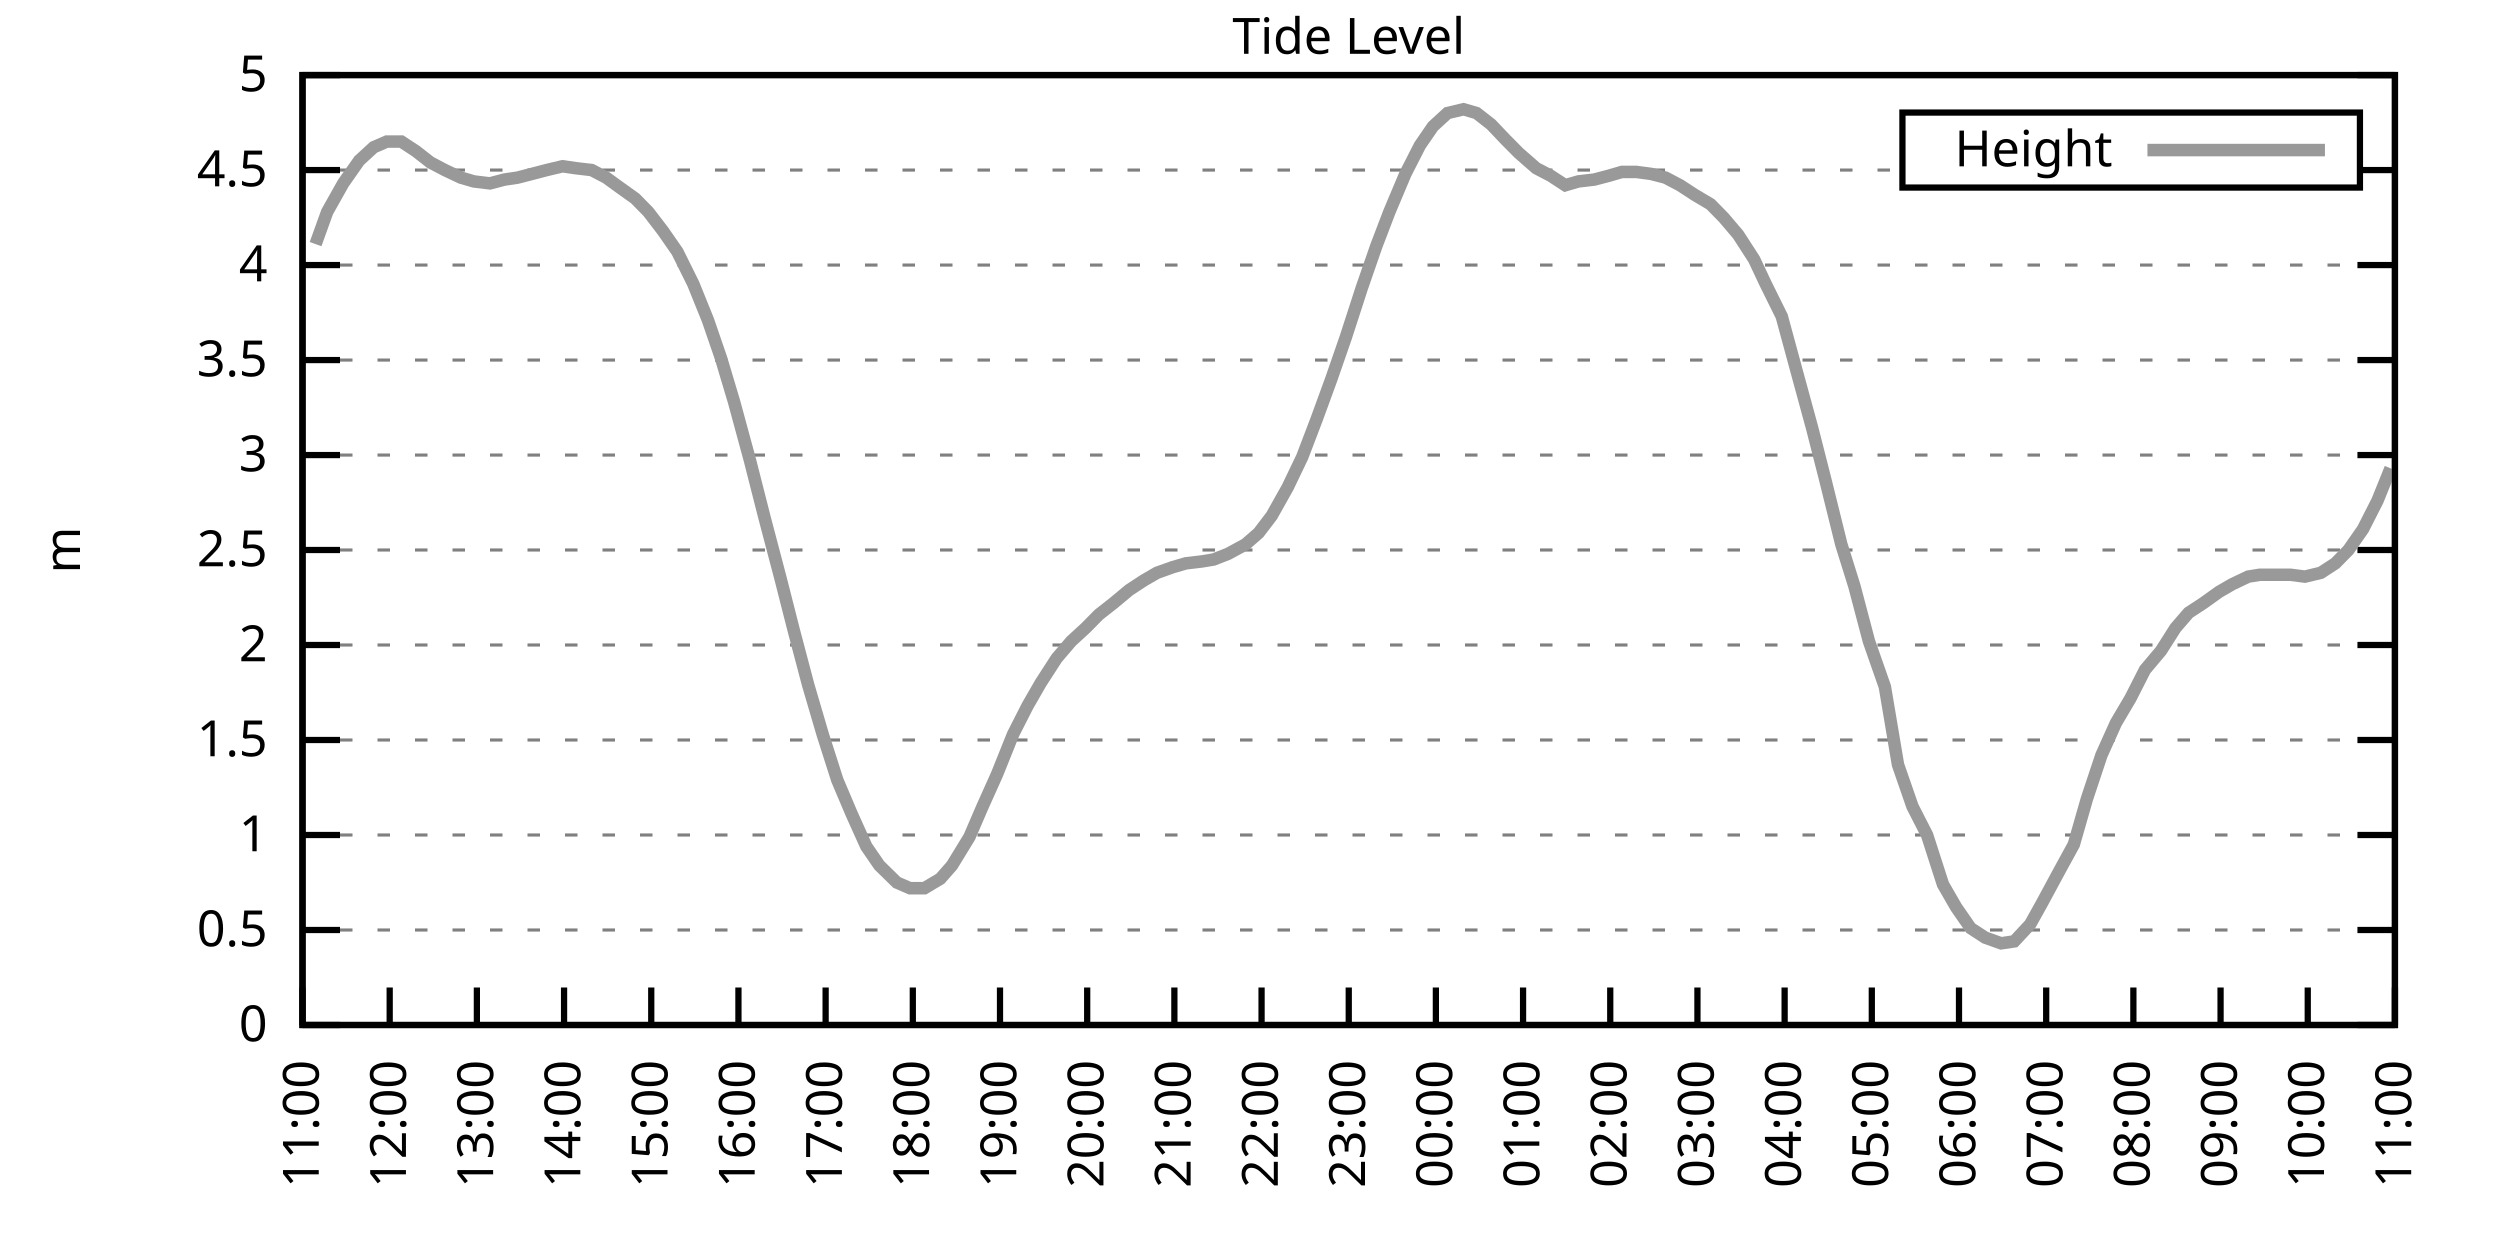
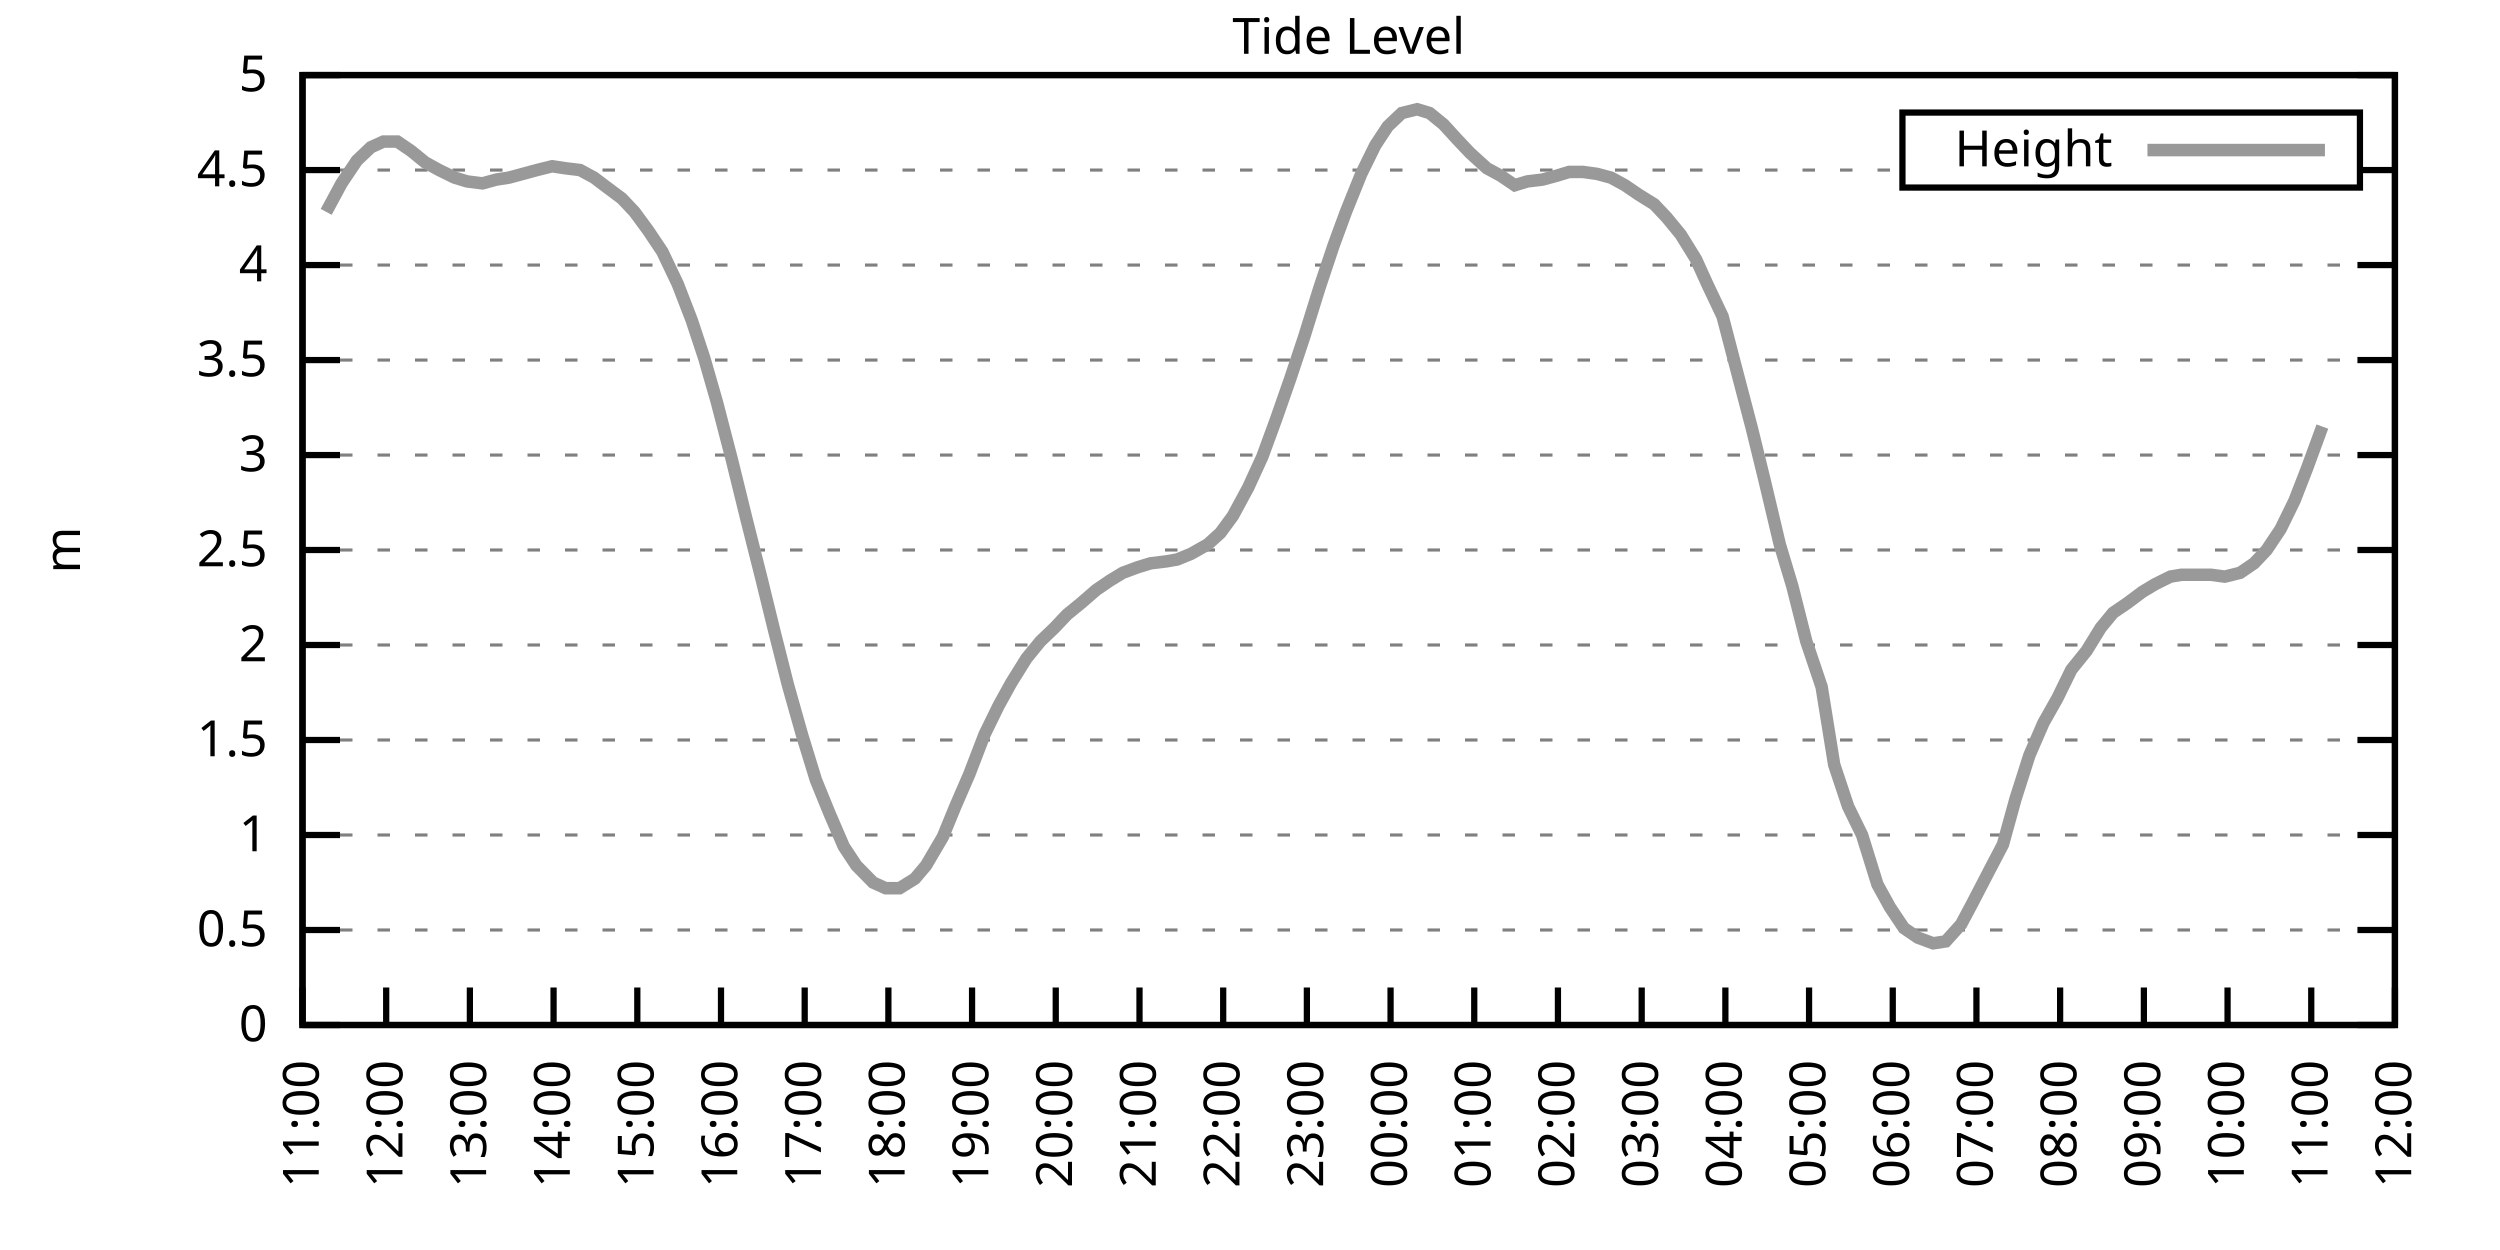
<svg xmlns="http://www.w3.org/2000/svg" xmlns:xlink="http://www.w3.org/1999/xlink" width="400" height="200" viewBox="0 0 400 200">
  <g id="gnuplot_canvas">
    <rect x="0" y="0" width="400" height="200" fill="none" />
    <defs>
      <circle id="gpDot" r="0.5" stroke-width="0.5" stroke="currentColor" />
      <path id="gpPt0" stroke-width="0.333" stroke="currentColor" d="M-1,0 h2 M0,-1 v2" />
      <path id="gpPt1" stroke-width="0.333" stroke="currentColor" d="M-1,-1 L1,1 M1,-1 L-1,1" />
      <path id="gpPt2" stroke-width="0.333" stroke="currentColor" d="M-1,0 L1,0 M0,-1 L0,1 M-1,-1 L1,1 M-1,1 L1,-1" />
      <rect id="gpPt3" stroke-width="0.333" stroke="currentColor" x="-1" y="-1" width="2" height="2" />
      <rect id="gpPt4" stroke-width="0.333" stroke="currentColor" fill="currentColor" x="-1" y="-1" width="2" height="2" />
      <circle id="gpPt5" stroke-width="0.333" stroke="currentColor" cx="0" cy="0" r="1" />
      <use xlink:href="#gpPt5" id="gpPt6" fill="currentColor" stroke="none" />
      <path id="gpPt7" stroke-width="0.333" stroke="currentColor" d="M0,-1.33 L-1.33,0.67 L1.33,0.67 z" />
      <use xlink:href="#gpPt7" id="gpPt8" fill="currentColor" stroke="none" />
      <use xlink:href="#gpPt7" id="gpPt9" stroke="currentColor" transform="rotate(180)" />
      <use xlink:href="#gpPt9" id="gpPt10" fill="currentColor" stroke="none" />
      <use xlink:href="#gpPt3" id="gpPt11" stroke="currentColor" transform="rotate(45)" />
      <use xlink:href="#gpPt11" id="gpPt12" fill="currentColor" stroke="none" />
      <path id="gpPt13" stroke-width="0.333" stroke="currentColor" d="M0,1.330 L1.265,0.411 L0.782,-1.067 L-0.782,-1.076 L-1.265,0.411 z" />
      <use xlink:href="#gpPt13" id="gpPt14" fill="currentColor" stroke="none" />
      <filter id="textbox" filterUnits="objectBoundingBox" x="0" y="0" height="1" width="1">
        <feFlood flood-color="white" flood-opacity="1" result="bgnd" />
        <feComposite in="SourceGraphic" in2="bgnd" operator="atop" />
      </filter>
      <filter id="greybox" filterUnits="objectBoundingBox" x="0" y="0" height="1" width="1">
        <feFlood flood-color="lightgrey" flood-opacity="1" result="grey" />
        <feComposite in="SourceGraphic" in2="grey" operator="atop" />
      </filter>
    </defs>
    <g fill="none" color="white" stroke="currentColor" stroke-width="1.00" stroke-linecap="butt" stroke-linejoin="miter">
</g>
    <g fill="none" color="black" stroke="currentColor" stroke-width="1.00" stroke-linecap="butt" stroke-linejoin="miter">
      <g stroke="none" shape-rendering="crispEdges">
        <polygon fill="rgb(255, 255, 255)" points="48.40,164.00 383.18,164.00 383.18,12.02 48.40,12.02 " />
      </g>
    </g>
    <g fill="none" color="black" stroke="currentColor" stroke-width="1.00" stroke-linecap="butt" stroke-linejoin="miter">
</g>
    <g fill="none" color="black" stroke="black" stroke-width="0.50" stroke-linecap="butt" stroke-linejoin="miter">
</g>
    <g fill="none" color="gray" stroke="currentColor" stroke-width="0.50" stroke-linecap="butt" stroke-linejoin="miter">
      <path stroke="gray" stroke-dasharray="2,4" class="gridline" d="M48.40,164.00 L383.19,164.00  " />
    </g>
    <g fill="none" color="gray" stroke="gray" stroke-width="1.00" stroke-linecap="butt" stroke-linejoin="miter">
</g>
    <g fill="none" color="black" stroke="currentColor" stroke-width="1.00" stroke-linecap="butt" stroke-linejoin="miter">
      <path stroke="black" d="M48.40,164.00 L54.40,164.00 M383.19,164.00 L377.19,164.00  " />
      <g transform="translate(42.80,166.60)" stroke="none" fill="black" font-family="Sans" font-size="8.00" text-anchor="end">
        <text>
          <tspan font-family="Sans"> 0</tspan>
        </text>
      </g>
    </g>
    <g fill="none" color="black" stroke="currentColor" stroke-width="1.00" stroke-linecap="butt" stroke-linejoin="miter">
</g>
    <g fill="none" color="black" stroke="black" stroke-width="0.50" stroke-linecap="butt" stroke-linejoin="miter">
</g>
    <g fill="none" color="gray" stroke="currentColor" stroke-width="0.50" stroke-linecap="butt" stroke-linejoin="miter">
      <path stroke="gray" stroke-dasharray="2,4" class="gridline" d="M48.40,148.80 L383.19,148.80  " />
    </g>
    <g fill="none" color="gray" stroke="gray" stroke-width="1.00" stroke-linecap="butt" stroke-linejoin="miter">
</g>
    <g fill="none" color="black" stroke="currentColor" stroke-width="1.00" stroke-linecap="butt" stroke-linejoin="miter">
      <path stroke="black" d="M48.40,148.80 L54.40,148.80 M383.19,148.80 L377.19,148.80  " />
      <g transform="translate(42.80,151.40)" stroke="none" fill="black" font-family="Sans" font-size="8.00" text-anchor="end">
        <text>
          <tspan font-family="Sans"> 0.5</tspan>
        </text>
      </g>
    </g>
    <g fill="none" color="black" stroke="currentColor" stroke-width="1.00" stroke-linecap="butt" stroke-linejoin="miter">
</g>
    <g fill="none" color="black" stroke="black" stroke-width="0.50" stroke-linecap="butt" stroke-linejoin="miter">
</g>
    <g fill="none" color="gray" stroke="currentColor" stroke-width="0.50" stroke-linecap="butt" stroke-linejoin="miter">
      <path stroke="gray" stroke-dasharray="2,4" class="gridline" d="M48.40,133.60 L383.19,133.60  " />
    </g>
    <g fill="none" color="gray" stroke="gray" stroke-width="1.00" stroke-linecap="butt" stroke-linejoin="miter">
</g>
    <g fill="none" color="black" stroke="currentColor" stroke-width="1.00" stroke-linecap="butt" stroke-linejoin="miter">
      <path stroke="black" d="M48.40,133.60 L54.40,133.60 M383.19,133.60 L377.19,133.60  " />
      <g transform="translate(42.80,136.20)" stroke="none" fill="black" font-family="Sans" font-size="8.00" text-anchor="end">
        <text>
          <tspan font-family="Sans"> 1</tspan>
        </text>
      </g>
    </g>
    <g fill="none" color="black" stroke="currentColor" stroke-width="1.00" stroke-linecap="butt" stroke-linejoin="miter">
</g>
    <g fill="none" color="black" stroke="black" stroke-width="0.50" stroke-linecap="butt" stroke-linejoin="miter">
</g>
    <g fill="none" color="gray" stroke="currentColor" stroke-width="0.50" stroke-linecap="butt" stroke-linejoin="miter">
      <path stroke="gray" stroke-dasharray="2,4" class="gridline" d="M48.40,118.40 L383.19,118.40  " />
    </g>
    <g fill="none" color="gray" stroke="gray" stroke-width="1.00" stroke-linecap="butt" stroke-linejoin="miter">
</g>
    <g fill="none" color="black" stroke="currentColor" stroke-width="1.00" stroke-linecap="butt" stroke-linejoin="miter">
      <path stroke="black" d="M48.40,118.40 L54.40,118.40 M383.19,118.40 L377.19,118.40  " />
      <g transform="translate(42.80,121.00)" stroke="none" fill="black" font-family="Sans" font-size="8.00" text-anchor="end">
        <text>
          <tspan font-family="Sans"> 1.5</tspan>
        </text>
      </g>
    </g>
    <g fill="none" color="black" stroke="currentColor" stroke-width="1.00" stroke-linecap="butt" stroke-linejoin="miter">
</g>
    <g fill="none" color="black" stroke="black" stroke-width="0.50" stroke-linecap="butt" stroke-linejoin="miter">
</g>
    <g fill="none" color="gray" stroke="currentColor" stroke-width="0.50" stroke-linecap="butt" stroke-linejoin="miter">
      <path stroke="gray" stroke-dasharray="2,4" class="gridline" d="M48.40,103.20 L383.19,103.20  " />
    </g>
    <g fill="none" color="gray" stroke="gray" stroke-width="1.00" stroke-linecap="butt" stroke-linejoin="miter">
</g>
    <g fill="none" color="black" stroke="currentColor" stroke-width="1.00" stroke-linecap="butt" stroke-linejoin="miter">
      <path stroke="black" d="M48.40,103.20 L54.40,103.20 M383.19,103.20 L377.19,103.20  " />
      <g transform="translate(42.80,105.80)" stroke="none" fill="black" font-family="Sans" font-size="8.00" text-anchor="end">
        <text>
          <tspan font-family="Sans"> 2</tspan>
        </text>
      </g>
    </g>
    <g fill="none" color="black" stroke="currentColor" stroke-width="1.00" stroke-linecap="butt" stroke-linejoin="miter">
</g>
    <g fill="none" color="black" stroke="black" stroke-width="0.50" stroke-linecap="butt" stroke-linejoin="miter">
</g>
    <g fill="none" color="gray" stroke="currentColor" stroke-width="0.50" stroke-linecap="butt" stroke-linejoin="miter">
      <path stroke="gray" stroke-dasharray="2,4" class="gridline" d="M48.40,88.00 L383.19,88.00  " />
    </g>
    <g fill="none" color="gray" stroke="gray" stroke-width="1.00" stroke-linecap="butt" stroke-linejoin="miter">
</g>
    <g fill="none" color="black" stroke="currentColor" stroke-width="1.00" stroke-linecap="butt" stroke-linejoin="miter">
      <path stroke="black" d="M48.40,88.00 L54.40,88.00 M383.19,88.00 L377.19,88.00  " />
      <g transform="translate(42.80,90.60)" stroke="none" fill="black" font-family="Sans" font-size="8.00" text-anchor="end">
        <text>
          <tspan font-family="Sans"> 2.5</tspan>
        </text>
      </g>
    </g>
    <g fill="none" color="black" stroke="currentColor" stroke-width="1.00" stroke-linecap="butt" stroke-linejoin="miter">
</g>
    <g fill="none" color="black" stroke="black" stroke-width="0.50" stroke-linecap="butt" stroke-linejoin="miter">
</g>
    <g fill="none" color="gray" stroke="currentColor" stroke-width="0.50" stroke-linecap="butt" stroke-linejoin="miter">
      <path stroke="gray" stroke-dasharray="2,4" class="gridline" d="M48.40,72.81 L383.19,72.81  " />
    </g>
    <g fill="none" color="gray" stroke="gray" stroke-width="1.00" stroke-linecap="butt" stroke-linejoin="miter">
</g>
    <g fill="none" color="black" stroke="currentColor" stroke-width="1.00" stroke-linecap="butt" stroke-linejoin="miter">
      <path stroke="black" d="M48.40,72.81 L54.40,72.81 M383.19,72.81 L377.19,72.81  " />
      <g transform="translate(42.80,75.41)" stroke="none" fill="black" font-family="Sans" font-size="8.00" text-anchor="end">
        <text>
          <tspan font-family="Sans"> 3</tspan>
        </text>
      </g>
    </g>
    <g fill="none" color="black" stroke="currentColor" stroke-width="1.00" stroke-linecap="butt" stroke-linejoin="miter">
</g>
    <g fill="none" color="black" stroke="black" stroke-width="0.50" stroke-linecap="butt" stroke-linejoin="miter">
</g>
    <g fill="none" color="gray" stroke="currentColor" stroke-width="0.50" stroke-linecap="butt" stroke-linejoin="miter">
      <path stroke="gray" stroke-dasharray="2,4" class="gridline" d="M48.40,57.61 L383.19,57.61  " />
    </g>
    <g fill="none" color="gray" stroke="gray" stroke-width="1.00" stroke-linecap="butt" stroke-linejoin="miter">
</g>
    <g fill="none" color="black" stroke="currentColor" stroke-width="1.00" stroke-linecap="butt" stroke-linejoin="miter">
      <path stroke="black" d="M48.40,57.61 L54.40,57.61 M383.19,57.61 L377.19,57.61  " />
      <g transform="translate(42.80,60.21)" stroke="none" fill="black" font-family="Sans" font-size="8.00" text-anchor="end">
        <text>
          <tspan font-family="Sans"> 3.5</tspan>
        </text>
      </g>
    </g>
    <g fill="none" color="black" stroke="currentColor" stroke-width="1.00" stroke-linecap="butt" stroke-linejoin="miter">
</g>
    <g fill="none" color="black" stroke="black" stroke-width="0.50" stroke-linecap="butt" stroke-linejoin="miter">
</g>
    <g fill="none" color="gray" stroke="currentColor" stroke-width="0.50" stroke-linecap="butt" stroke-linejoin="miter">
      <path stroke="gray" stroke-dasharray="2,4" class="gridline" d="M48.40,42.41 L383.19,42.41  " />
    </g>
    <g fill="none" color="gray" stroke="gray" stroke-width="1.00" stroke-linecap="butt" stroke-linejoin="miter">
</g>
    <g fill="none" color="black" stroke="currentColor" stroke-width="1.00" stroke-linecap="butt" stroke-linejoin="miter">
      <path stroke="black" d="M48.40,42.41 L54.40,42.41 M383.19,42.41 L377.19,42.41  " />
      <g transform="translate(42.80,45.01)" stroke="none" fill="black" font-family="Sans" font-size="8.00" text-anchor="end">
        <text>
          <tspan font-family="Sans"> 4</tspan>
        </text>
      </g>
    </g>
    <g fill="none" color="black" stroke="currentColor" stroke-width="1.00" stroke-linecap="butt" stroke-linejoin="miter">
</g>
    <g fill="none" color="black" stroke="black" stroke-width="0.50" stroke-linecap="butt" stroke-linejoin="miter">
</g>
    <g fill="none" color="gray" stroke="currentColor" stroke-width="0.50" stroke-linecap="butt" stroke-linejoin="miter">
      <path stroke="gray" stroke-dasharray="2,4" class="gridline" d="M48.40,27.21 L304.39,27.21 M377.59,27.21 L383.19,27.21  " />
    </g>
    <g fill="none" color="gray" stroke="gray" stroke-width="1.00" stroke-linecap="butt" stroke-linejoin="miter">
</g>
    <g fill="none" color="black" stroke="currentColor" stroke-width="1.00" stroke-linecap="butt" stroke-linejoin="miter">
      <path stroke="black" d="M48.40,27.21 L54.40,27.21 M383.19,27.21 L377.19,27.21  " />
      <g transform="translate(42.80,29.81)" stroke="none" fill="black" font-family="Sans" font-size="8.00" text-anchor="end">
        <text>
          <tspan font-family="Sans"> 4.5</tspan>
        </text>
      </g>
    </g>
    <g fill="none" color="black" stroke="currentColor" stroke-width="1.00" stroke-linecap="butt" stroke-linejoin="miter">
</g>
    <g fill="none" color="black" stroke="black" stroke-width="0.50" stroke-linecap="butt" stroke-linejoin="miter">
</g>
    <g fill="none" color="gray" stroke="currentColor" stroke-width="0.50" stroke-linecap="butt" stroke-linejoin="miter">
      <path stroke="gray" stroke-dasharray="2,4" class="gridline" d="M48.40,12.01 L383.19,12.01  " />
    </g>
    <g fill="none" color="gray" stroke="gray" stroke-width="1.00" stroke-linecap="butt" stroke-linejoin="miter">
</g>
    <g fill="none" color="black" stroke="currentColor" stroke-width="1.00" stroke-linecap="butt" stroke-linejoin="miter">
      <path stroke="black" d="M48.40,12.01 L54.40,12.01 M383.19,12.01 L377.19,12.01  " />
      <g transform="translate(42.80,14.61)" stroke="none" fill="black" font-family="Sans" font-size="8.00" text-anchor="end">
        <text>
          <tspan font-family="Sans"> 5</tspan>
        </text>
      </g>
    </g>
    <g fill="none" color="black" stroke="currentColor" stroke-width="1.00" stroke-linecap="butt" stroke-linejoin="miter">
      <path stroke="black" d="M48.40,164.00 L48.40,158.00  " />
      <g transform="translate(51.00,169.60) rotate(270.00)" stroke="none" fill="black" font-family="Sans" font-size="8.00" text-anchor="end">
        <text>
          <tspan font-family="Sans">11:00</tspan>
        </text>
      </g>
    </g>
    <g fill="none" color="black" stroke="currentColor" stroke-width="1.00" stroke-linecap="butt" stroke-linejoin="miter">
-       <path stroke="black" d="M62.35,164.00 L62.35,158.00  " />
-       <g transform="translate(64.95,169.60) rotate(270.00)" stroke="none" fill="black" font-family="Sans" font-size="8.00" text-anchor="end">
+       <path stroke="black" d="M61.79,164.00 L61.79,158.00  " />
+       <g transform="translate(64.39,169.60) rotate(270.00)" stroke="none" fill="black" font-family="Sans" font-size="8.00" text-anchor="end">
        <text>
          <tspan font-family="Sans">12:00</tspan>
        </text>
      </g>
    </g>
    <g fill="none" color="black" stroke="currentColor" stroke-width="1.00" stroke-linecap="butt" stroke-linejoin="miter">
-       <path stroke="black" d="M76.30,164.00 L76.30,158.00  " />
-       <g transform="translate(78.90,169.60) rotate(270.00)" stroke="none" fill="black" font-family="Sans" font-size="8.00" text-anchor="end">
+       <path stroke="black" d="M75.18,164.00 L75.18,158.00  " />
+       <g transform="translate(77.78,169.60) rotate(270.00)" stroke="none" fill="black" font-family="Sans" font-size="8.00" text-anchor="end">
        <text>
          <tspan font-family="Sans">13:00</tspan>
        </text>
      </g>
    </g>
    <g fill="none" color="black" stroke="currentColor" stroke-width="1.00" stroke-linecap="butt" stroke-linejoin="miter">
-       <path stroke="black" d="M90.25,164.00 L90.25,158.00  " />
-       <g transform="translate(92.85,169.60) rotate(270.00)" stroke="none" fill="black" font-family="Sans" font-size="8.00" text-anchor="end">
+       <path stroke="black" d="M88.57,164.00 L88.57,158.00  " />
+       <g transform="translate(91.17,169.60) rotate(270.00)" stroke="none" fill="black" font-family="Sans" font-size="8.00" text-anchor="end">
        <text>
          <tspan font-family="Sans">14:00</tspan>
        </text>
      </g>
    </g>
    <g fill="none" color="black" stroke="currentColor" stroke-width="1.00" stroke-linecap="butt" stroke-linejoin="miter">
-       <path stroke="black" d="M104.20,164.00 L104.20,158.00  " />
-       <g transform="translate(106.80,169.60) rotate(270.00)" stroke="none" fill="black" font-family="Sans" font-size="8.00" text-anchor="end">
+       <path stroke="black" d="M101.97,164.00 L101.97,158.00  " />
+       <g transform="translate(104.57,169.60) rotate(270.00)" stroke="none" fill="black" font-family="Sans" font-size="8.00" text-anchor="end">
        <text>
          <tspan font-family="Sans">15:00</tspan>
        </text>
      </g>
    </g>
    <g fill="none" color="black" stroke="currentColor" stroke-width="1.00" stroke-linecap="butt" stroke-linejoin="miter">
-       <path stroke="black" d="M118.15,164.00 L118.15,158.00  " />
-       <g transform="translate(120.75,169.60) rotate(270.00)" stroke="none" fill="black" font-family="Sans" font-size="8.00" text-anchor="end">
+       <path stroke="black" d="M115.36,164.00 L115.36,158.00  " />
+       <g transform="translate(117.96,169.60) rotate(270.00)" stroke="none" fill="black" font-family="Sans" font-size="8.00" text-anchor="end">
        <text>
          <tspan font-family="Sans">16:00</tspan>
        </text>
      </g>
    </g>
    <g fill="none" color="black" stroke="currentColor" stroke-width="1.00" stroke-linecap="butt" stroke-linejoin="miter">
-       <path stroke="black" d="M132.10,164.00 L132.10,158.00  " />
-       <g transform="translate(134.70,169.60) rotate(270.00)" stroke="none" fill="black" font-family="Sans" font-size="8.00" text-anchor="end">
+       <path stroke="black" d="M128.75,164.00 L128.75,158.00  " />
+       <g transform="translate(131.35,169.60) rotate(270.00)" stroke="none" fill="black" font-family="Sans" font-size="8.00" text-anchor="end">
        <text>
          <tspan font-family="Sans">17:00</tspan>
        </text>
      </g>
    </g>
    <g fill="none" color="black" stroke="currentColor" stroke-width="1.00" stroke-linecap="butt" stroke-linejoin="miter">
-       <path stroke="black" d="M146.05,164.00 L146.05,158.00  " />
-       <g transform="translate(148.65,169.60) rotate(270.00)" stroke="none" fill="black" font-family="Sans" font-size="8.00" text-anchor="end">
+       <path stroke="black" d="M142.14,164.00 L142.14,158.00  " />
+       <g transform="translate(144.74,169.60) rotate(270.00)" stroke="none" fill="black" font-family="Sans" font-size="8.00" text-anchor="end">
        <text>
          <tspan font-family="Sans">18:00</tspan>
        </text>
      </g>
    </g>
    <g fill="none" color="black" stroke="currentColor" stroke-width="1.00" stroke-linecap="butt" stroke-linejoin="miter">
-       <path stroke="black" d="M160.00,164.00 L160.00,158.00  " />
-       <g transform="translate(162.60,169.60) rotate(270.00)" stroke="none" fill="black" font-family="Sans" font-size="8.00" text-anchor="end">
+       <path stroke="black" d="M155.53,164.00 L155.53,158.00  " />
+       <g transform="translate(158.13,169.60) rotate(270.00)" stroke="none" fill="black" font-family="Sans" font-size="8.00" text-anchor="end">
        <text>
          <tspan font-family="Sans">19:00</tspan>
        </text>
      </g>
    </g>
    <g fill="none" color="black" stroke="currentColor" stroke-width="1.00" stroke-linecap="butt" stroke-linejoin="miter">
-       <path stroke="black" d="M173.95,164.00 L173.95,158.00  " />
-       <g transform="translate(176.55,169.60) rotate(270.00)" stroke="none" fill="black" font-family="Sans" font-size="8.00" text-anchor="end">
+       <path stroke="black" d="M168.92,164.00 L168.92,158.00  " />
+       <g transform="translate(171.52,169.60) rotate(270.00)" stroke="none" fill="black" font-family="Sans" font-size="8.00" text-anchor="end">
        <text>
          <tspan font-family="Sans">20:00</tspan>
        </text>
      </g>
    </g>
    <g fill="none" color="black" stroke="currentColor" stroke-width="1.00" stroke-linecap="butt" stroke-linejoin="miter">
-       <path stroke="black" d="M187.90,164.00 L187.90,158.00  " />
-       <g transform="translate(190.50,169.60) rotate(270.00)" stroke="none" fill="black" font-family="Sans" font-size="8.00" text-anchor="end">
+       <path stroke="black" d="M182.32,164.00 L182.32,158.00  " />
+       <g transform="translate(184.92,169.60) rotate(270.00)" stroke="none" fill="black" font-family="Sans" font-size="8.00" text-anchor="end">
        <text>
          <tspan font-family="Sans">21:00</tspan>
        </text>
      </g>
    </g>
    <g fill="none" color="black" stroke="currentColor" stroke-width="1.00" stroke-linecap="butt" stroke-linejoin="miter">
-       <path stroke="black" d="M201.85,164.00 L201.85,158.00  " />
-       <g transform="translate(204.45,169.60) rotate(270.00)" stroke="none" fill="black" font-family="Sans" font-size="8.00" text-anchor="end">
+       <path stroke="black" d="M195.71,164.00 L195.71,158.00  " />
+       <g transform="translate(198.31,169.60) rotate(270.00)" stroke="none" fill="black" font-family="Sans" font-size="8.00" text-anchor="end">
        <text>
          <tspan font-family="Sans">22:00</tspan>
        </text>
      </g>
    </g>
    <g fill="none" color="black" stroke="currentColor" stroke-width="1.00" stroke-linecap="butt" stroke-linejoin="miter">
-       <path stroke="black" d="M215.80,164.00 L215.80,158.00  " />
-       <g transform="translate(218.40,169.60) rotate(270.00)" stroke="none" fill="black" font-family="Sans" font-size="8.00" text-anchor="end">
+       <path stroke="black" d="M209.10,164.00 L209.10,158.00  " />
+       <g transform="translate(211.70,169.60) rotate(270.00)" stroke="none" fill="black" font-family="Sans" font-size="8.00" text-anchor="end">
        <text>
          <tspan font-family="Sans">23:00</tspan>
        </text>
      </g>
    </g>
    <g fill="none" color="black" stroke="currentColor" stroke-width="1.00" stroke-linecap="butt" stroke-linejoin="miter">
-       <path stroke="black" d="M229.74,164.00 L229.74,158.00  " />
-       <g transform="translate(232.34,169.60) rotate(270.00)" stroke="none" fill="black" font-family="Sans" font-size="8.00" text-anchor="end">
+       <path stroke="black" d="M222.49,164.00 L222.49,158.00  " />
+       <g transform="translate(225.09,169.60) rotate(270.00)" stroke="none" fill="black" font-family="Sans" font-size="8.00" text-anchor="end">
        <text>
          <tspan font-family="Sans">00:00</tspan>
        </text>
      </g>
    </g>
    <g fill="none" color="black" stroke="currentColor" stroke-width="1.00" stroke-linecap="butt" stroke-linejoin="miter">
-       <path stroke="black" d="M243.69,164.00 L243.69,158.00  " />
-       <g transform="translate(246.29,169.60) rotate(270.00)" stroke="none" fill="black" font-family="Sans" font-size="8.00" text-anchor="end">
+       <path stroke="black" d="M235.88,164.00 L235.88,158.00  " />
+       <g transform="translate(238.48,169.60) rotate(270.00)" stroke="none" fill="black" font-family="Sans" font-size="8.00" text-anchor="end">
        <text>
          <tspan font-family="Sans">01:00</tspan>
        </text>
      </g>
    </g>
    <g fill="none" color="black" stroke="currentColor" stroke-width="1.00" stroke-linecap="butt" stroke-linejoin="miter">
-       <path stroke="black" d="M257.64,164.00 L257.64,158.00  " />
-       <g transform="translate(260.24,169.60) rotate(270.00)" stroke="none" fill="black" font-family="Sans" font-size="8.00" text-anchor="end">
+       <path stroke="black" d="M249.27,164.00 L249.27,158.00  " />
+       <g transform="translate(251.87,169.60) rotate(270.00)" stroke="none" fill="black" font-family="Sans" font-size="8.00" text-anchor="end">
        <text>
          <tspan font-family="Sans">02:00</tspan>
        </text>
      </g>
    </g>
    <g fill="none" color="black" stroke="currentColor" stroke-width="1.00" stroke-linecap="butt" stroke-linejoin="miter">
-       <path stroke="black" d="M271.59,164.00 L271.59,158.00  " />
-       <g transform="translate(274.19,169.60) rotate(270.00)" stroke="none" fill="black" font-family="Sans" font-size="8.00" text-anchor="end">
+       <path stroke="black" d="M262.67,164.00 L262.67,158.00  " />
+       <g transform="translate(265.27,169.60) rotate(270.00)" stroke="none" fill="black" font-family="Sans" font-size="8.00" text-anchor="end">
        <text>
          <tspan font-family="Sans">03:00</tspan>
        </text>
      </g>
    </g>
    <g fill="none" color="black" stroke="currentColor" stroke-width="1.00" stroke-linecap="butt" stroke-linejoin="miter">
-       <path stroke="black" d="M285.54,164.00 L285.54,158.00  " />
-       <g transform="translate(288.14,169.60) rotate(270.00)" stroke="none" fill="black" font-family="Sans" font-size="8.00" text-anchor="end">
+       <path stroke="black" d="M276.06,164.00 L276.06,158.00  " />
+       <g transform="translate(278.66,169.60) rotate(270.00)" stroke="none" fill="black" font-family="Sans" font-size="8.00" text-anchor="end">
        <text>
          <tspan font-family="Sans">04:00</tspan>
        </text>
      </g>
    </g>
    <g fill="none" color="black" stroke="currentColor" stroke-width="1.00" stroke-linecap="butt" stroke-linejoin="miter">
-       <path stroke="black" d="M299.49,164.00 L299.49,158.00  " />
-       <g transform="translate(302.09,169.60) rotate(270.00)" stroke="none" fill="black" font-family="Sans" font-size="8.00" text-anchor="end">
+       <path stroke="black" d="M289.45,164.00 L289.45,158.00  " />
+       <g transform="translate(292.05,169.60) rotate(270.00)" stroke="none" fill="black" font-family="Sans" font-size="8.00" text-anchor="end">
        <text>
          <tspan font-family="Sans">05:00</tspan>
        </text>
      </g>
    </g>
    <g fill="none" color="black" stroke="currentColor" stroke-width="1.00" stroke-linecap="butt" stroke-linejoin="miter">
-       <path stroke="black" d="M313.44,164.00 L313.44,158.00  " />
-       <g transform="translate(316.04,169.60) rotate(270.00)" stroke="none" fill="black" font-family="Sans" font-size="8.00" text-anchor="end">
+       <path stroke="black" d="M302.84,164.00 L302.84,158.00  " />
+       <g transform="translate(305.44,169.60) rotate(270.00)" stroke="none" fill="black" font-family="Sans" font-size="8.00" text-anchor="end">
        <text>
          <tspan font-family="Sans">06:00</tspan>
        </text>
      </g>
    </g>
    <g fill="none" color="black" stroke="currentColor" stroke-width="1.00" stroke-linecap="butt" stroke-linejoin="miter">
-       <path stroke="black" d="M327.39,164.00 L327.39,158.00  " />
-       <g transform="translate(329.99,169.60) rotate(270.00)" stroke="none" fill="black" font-family="Sans" font-size="8.00" text-anchor="end">
+       <path stroke="black" d="M316.23,164.00 L316.23,158.00  " />
+       <g transform="translate(318.83,169.60) rotate(270.00)" stroke="none" fill="black" font-family="Sans" font-size="8.00" text-anchor="end">
        <text>
          <tspan font-family="Sans">07:00</tspan>
        </text>
      </g>
    </g>
    <g fill="none" color="black" stroke="currentColor" stroke-width="1.00" stroke-linecap="butt" stroke-linejoin="miter">
-       <path stroke="black" d="M341.34,164.00 L341.34,158.00  " />
-       <g transform="translate(343.94,169.60) rotate(270.00)" stroke="none" fill="black" font-family="Sans" font-size="8.00" text-anchor="end">
+       <path stroke="black" d="M329.62,164.00 L329.62,158.00  " />
+       <g transform="translate(332.22,169.60) rotate(270.00)" stroke="none" fill="black" font-family="Sans" font-size="8.00" text-anchor="end">
        <text>
          <tspan font-family="Sans">08:00</tspan>
        </text>
      </g>
    </g>
    <g fill="none" color="black" stroke="currentColor" stroke-width="1.00" stroke-linecap="butt" stroke-linejoin="miter">
-       <path stroke="black" d="M355.29,164.00 L355.29,158.00  " />
-       <g transform="translate(357.89,169.60) rotate(270.00)" stroke="none" fill="black" font-family="Sans" font-size="8.00" text-anchor="end">
+       <path stroke="black" d="M343.02,164.00 L343.02,158.00  " />
+       <g transform="translate(345.62,169.60) rotate(270.00)" stroke="none" fill="black" font-family="Sans" font-size="8.00" text-anchor="end">
        <text>
          <tspan font-family="Sans">09:00</tspan>
        </text>
      </g>
    </g>
    <g fill="none" color="black" stroke="currentColor" stroke-width="1.00" stroke-linecap="butt" stroke-linejoin="miter">
-       <path stroke="black" d="M369.24,164.00 L369.24,158.00  " />
-       <g transform="translate(371.84,169.60) rotate(270.00)" stroke="none" fill="black" font-family="Sans" font-size="8.00" text-anchor="end">
+       <path stroke="black" d="M356.41,164.00 L356.41,158.00  " />
+       <g transform="translate(359.01,169.60) rotate(270.00)" stroke="none" fill="black" font-family="Sans" font-size="8.00" text-anchor="end">
        <text>
          <tspan font-family="Sans">10:00</tspan>
+         </text>
+       </g>
+     </g>
+     <g fill="none" color="black" stroke="currentColor" stroke-width="1.00" stroke-linecap="butt" stroke-linejoin="miter">
+       <path stroke="black" d="M369.80,164.00 L369.80,158.00  " />
+       <g transform="translate(372.40,169.60) rotate(270.00)" stroke="none" fill="black" font-family="Sans" font-size="8.00" text-anchor="end">
+         <text>
+           <tspan font-family="Sans">11:00</tspan>
        </text>
      </g>
    </g>
    <g fill="none" color="black" stroke="currentColor" stroke-width="1.00" stroke-linecap="butt" stroke-linejoin="miter">
      <path stroke="black" d="M383.19,164.00 L383.19,158.00  " />
      <g transform="translate(385.79,169.60) rotate(270.00)" stroke="none" fill="black" font-family="Sans" font-size="8.00" text-anchor="end">
        <text>
-           <tspan font-family="Sans">11:00</tspan>
+           <tspan font-family="Sans">12:00</tspan>
        </text>
      </g>
    </g>
    <g fill="none" color="black" stroke="currentColor" stroke-width="1.00" stroke-linecap="butt" stroke-linejoin="miter">
</g>
    <g fill="none" color="black" stroke="currentColor" stroke-width="1.00" stroke-linecap="butt" stroke-linejoin="miter">
      <path stroke="black" d="M48.40,12.01 L48.40,164.00 L383.19,164.00 L383.19,12.01 L48.40,12.01 Z  " />
    </g>
    <g fill="none" color="black" stroke="currentColor" stroke-width="1.00" stroke-linecap="butt" stroke-linejoin="miter">
</g>
    <g fill="none" color="black" stroke="currentColor" stroke-width="1.00" stroke-linecap="butt" stroke-linejoin="miter">
      <path stroke="black" d="M304.39,30.01 L304.39,18.01 L377.59,18.01 L377.59,30.01 L304.39,30.01 Z  " />
    </g>
    <g id="Tide_level_plot_1">
      <g fill="none" color="white" stroke="black" stroke-width="2.00" stroke-linecap="butt" stroke-linejoin="miter">
</g>
      <g fill="none" color="black" stroke="currentColor" stroke-width="2.00" stroke-linecap="butt" stroke-linejoin="miter">
        <g transform="translate(337.99,26.61)" stroke="none" fill="black" font-family="Sans" font-size="8.00" text-anchor="end">
          <text>
            <tspan font-family="Sans">Height</tspan>
          </text>
        </g>
      </g>
      <g fill="none" color="black" stroke="currentColor" stroke-width="2.00" stroke-linecap="butt" stroke-linejoin="miter">
-         <path stroke="rgb(153, 153, 153)" d="M343.59,24.01 L371.99,24.01 M50.49,39.06 L52.35,33.90 L54.91,29.34 L57.47,25.69 L59.79,23.56 L61.88,22.65   L64.21,22.65 L66.53,24.17 L68.86,25.99 L71.18,27.21 L73.74,28.42 L75.83,29.03 L78.39,29.34 L80.72,28.73   L82.81,28.42 L85.13,27.82 L87.46,27.21 L90.02,26.60 L92.11,26.91 L94.67,27.21 L96.99,28.42 L99.08,29.94   L101.64,31.77 L103.73,33.90 L106.06,36.94 L108.38,40.28 L110.94,45.45 L113.27,51.22 L115.36,57.30 L117.45,64.29   L120.01,73.72 L122.33,82.84 L124.89,92.56 L126.98,100.77 L129.31,109.59 L131.63,117.49 L133.96,124.79 L136.28,130.26   L138.61,135.43 L140.70,138.47 L143.49,141.20 L145.58,142.11 L147.91,142.11 L150.46,140.59 L152.32,138.47 L155.11,133.91   L157.21,129.04 L159.53,123.87 L162.09,117.49 L164.41,112.93 L166.51,109.28 L169.06,105.33 L171.39,102.60 L173.71,100.47   L175.81,98.34 L178.13,96.52 L180.69,94.39 L183.01,92.87 L185.11,91.65 L187.66,90.74 L189.76,90.13 L192.31,89.83   L194.17,89.52 L196.50,88.61 L199.29,87.09 L201.38,85.27 L203.47,82.53 L206.03,77.97 L208.36,73.11 L210.68,67.03   L213.01,60.65 L215.33,53.96 L217.89,46.06 L220.21,39.37 L222.30,33.90 L224.86,27.82 L227.19,23.26 L229.28,20.22   L231.60,18.09 L234.16,17.48 L236.25,18.09 L238.58,19.91 L240.90,22.35 L243.00,24.47 L245.79,26.91 L248.11,28.12   L250.44,29.64 L252.53,29.03 L255.09,28.73 L257.41,28.12 L259.50,27.51 L261.83,27.51 L264.15,27.82 L266.48,28.42   L268.80,29.64 L271.13,31.16 L273.69,32.68 L275.78,34.81 L278.10,37.54 L280.66,41.50 L282.52,45.45 L285.08,50.62   L287.64,60.04 L289.96,68.55 L292.05,76.76 L294.61,87.09 L296.70,93.78 L299.03,102.60 L301.58,109.89 L303.68,122.35   L306.00,129.04 L308.33,133.60 L310.88,141.51 L312.98,145.15 L315.30,148.50 L317.63,150.02 L320.18,150.93 L322.28,150.62   L324.83,147.89 L326.69,144.55 L329.48,139.38 L331.81,135.12 L333.90,127.83 L336.23,120.83 L338.55,115.67 L340.88,111.72   L343.20,107.16 L345.76,104.12 L348.08,100.47 L350.18,98.04 L352.50,96.52 L355.06,94.69 L357.15,93.48 L359.71,92.26   L361.57,91.96 L364.13,91.96 L366.45,91.96 L368.78,92.26 L371.33,91.65 L373.66,90.13 L375.75,88.00 L378.08,84.66   L380.40,80.10 L382.49,74.93  " />
+         <path stroke="rgb(153, 153, 153)" d="M343.59,24.01 L371.99,24.01 M52.19,33.90 L54.65,29.34 L57.10,25.69 L59.34,23.56 L61.35,22.65 L63.58,22.65   L65.81,24.17 L68.04,25.99 L70.27,27.21 L72.73,28.42 L74.74,29.03 L77.19,29.34 L79.42,28.73 L81.43,28.42   L83.66,27.82 L85.90,27.21 L88.35,26.60 L90.36,26.91 L92.82,27.21 L95.05,28.42 L97.06,29.94 L99.51,31.77   L101.52,33.90 L103.75,36.94 L105.98,40.28 L108.44,45.45 L110.67,51.22 L112.68,57.30 L114.69,64.29 L117.14,73.72   L119.38,82.84 L121.83,92.56 L123.84,100.77 L126.07,109.59 L128.30,117.49 L130.54,124.79 L132.77,130.26 L135.00,135.43   L137.01,138.47 L139.69,141.20 L141.69,142.11 L143.93,142.11 L146.38,140.59 L148.17,138.47 L150.85,133.91 L152.85,129.04   L155.09,123.87 L157.54,117.49 L159.77,112.93 L161.78,109.28 L164.24,105.33 L166.47,102.60 L168.70,100.47 L170.71,98.34   L172.94,96.52 L175.40,94.39 L177.63,92.87 L179.64,91.65 L182.09,90.74 L184.10,90.13 L186.56,89.83 L188.34,89.52   L190.57,88.61 L193.25,87.09 L195.26,85.27 L197.27,82.53 L199.73,77.97 L201.96,73.11 L204.19,67.03 L206.42,60.65   L208.65,53.96 L211.11,46.06 L213.34,39.37 L215.35,33.90 L217.80,27.82 L220.04,23.26 L222.04,20.22 L224.28,18.09   L226.73,17.48 L228.74,18.09 L230.97,19.91 L233.20,22.35 L235.21,24.47 L237.89,26.91 L240.12,28.12 L242.36,29.64   L244.36,29.03 L246.82,28.73 L249.05,28.12 L251.06,27.51 L253.29,27.51 L255.52,27.82 L257.76,28.42 L259.99,29.64   L262.22,31.16 L264.67,32.68 L266.68,34.81 L268.92,37.54 L271.37,41.50 L273.16,45.45 L275.61,50.62 L278.07,60.04   L280.30,68.55 L282.31,76.76 L284.76,87.09 L286.77,93.78 L289.00,102.60 L291.46,109.89 L293.47,122.35 L295.70,129.04   L297.93,133.60 L300.39,141.51 L302.39,145.15 L304.63,148.50 L306.86,150.02 L309.31,150.93 L311.32,150.62 L313.78,147.89   L315.56,144.55 L318.24,139.38 L320.47,135.12 L322.48,127.83 L324.71,120.83 L326.95,115.67 L329.18,111.72 L331.41,107.16   L333.86,104.12 L336.10,100.47 L338.10,98.04 L340.34,96.52 L342.79,94.69 L344.80,93.48 L347.26,92.26 L349.04,91.96   L351.50,91.96 L353.73,91.96 L355.96,92.26 L358.42,91.65 L360.65,90.13 L362.66,88.00 L364.89,84.66 L367.12,80.10   L369.13,74.93 L371.58,68.25  " />
      </g>
    </g>
    <g fill="none" color="black" stroke="currentColor" stroke-width="2.00" stroke-linecap="butt" stroke-linejoin="miter">
</g>
    <g fill="none" color="black" stroke="black" stroke-width="1.00" stroke-linecap="butt" stroke-linejoin="miter">
</g>
    <g fill="none" color="black" stroke="currentColor" stroke-width="1.00" stroke-linecap="butt" stroke-linejoin="miter">
      <path stroke="black" d="M48.40,12.01 L48.40,164.00 L383.19,164.00 L383.19,12.01 L48.40,12.01 Z  " />
      <g transform="translate(12.80,88.01) rotate(270.00)" stroke="none" fill="black" font-family="Sans" font-size="8.00" text-anchor="middle">
        <text>
          <tspan font-family="Sans">m</tspan>
        </text>
      </g>
    </g>
    <g fill="none" color="black" stroke="currentColor" stroke-width="1.00" stroke-linecap="butt" stroke-linejoin="miter">
</g>
    <g fill="none" color="black" stroke="currentColor" stroke-width="1.00" stroke-linecap="butt" stroke-linejoin="miter">
      <g transform="translate(215.79,8.61)" stroke="none" fill="black" font-family="Sans" font-size="8.00" text-anchor="middle">
        <text>
          <tspan font-family="Sans">Tide Level</tspan>
        </text>
      </g>
    </g>
    <g fill="none" color="black" stroke="currentColor" stroke-width="1.00" stroke-linecap="butt" stroke-linejoin="miter">
</g>
  </g>
</svg>
